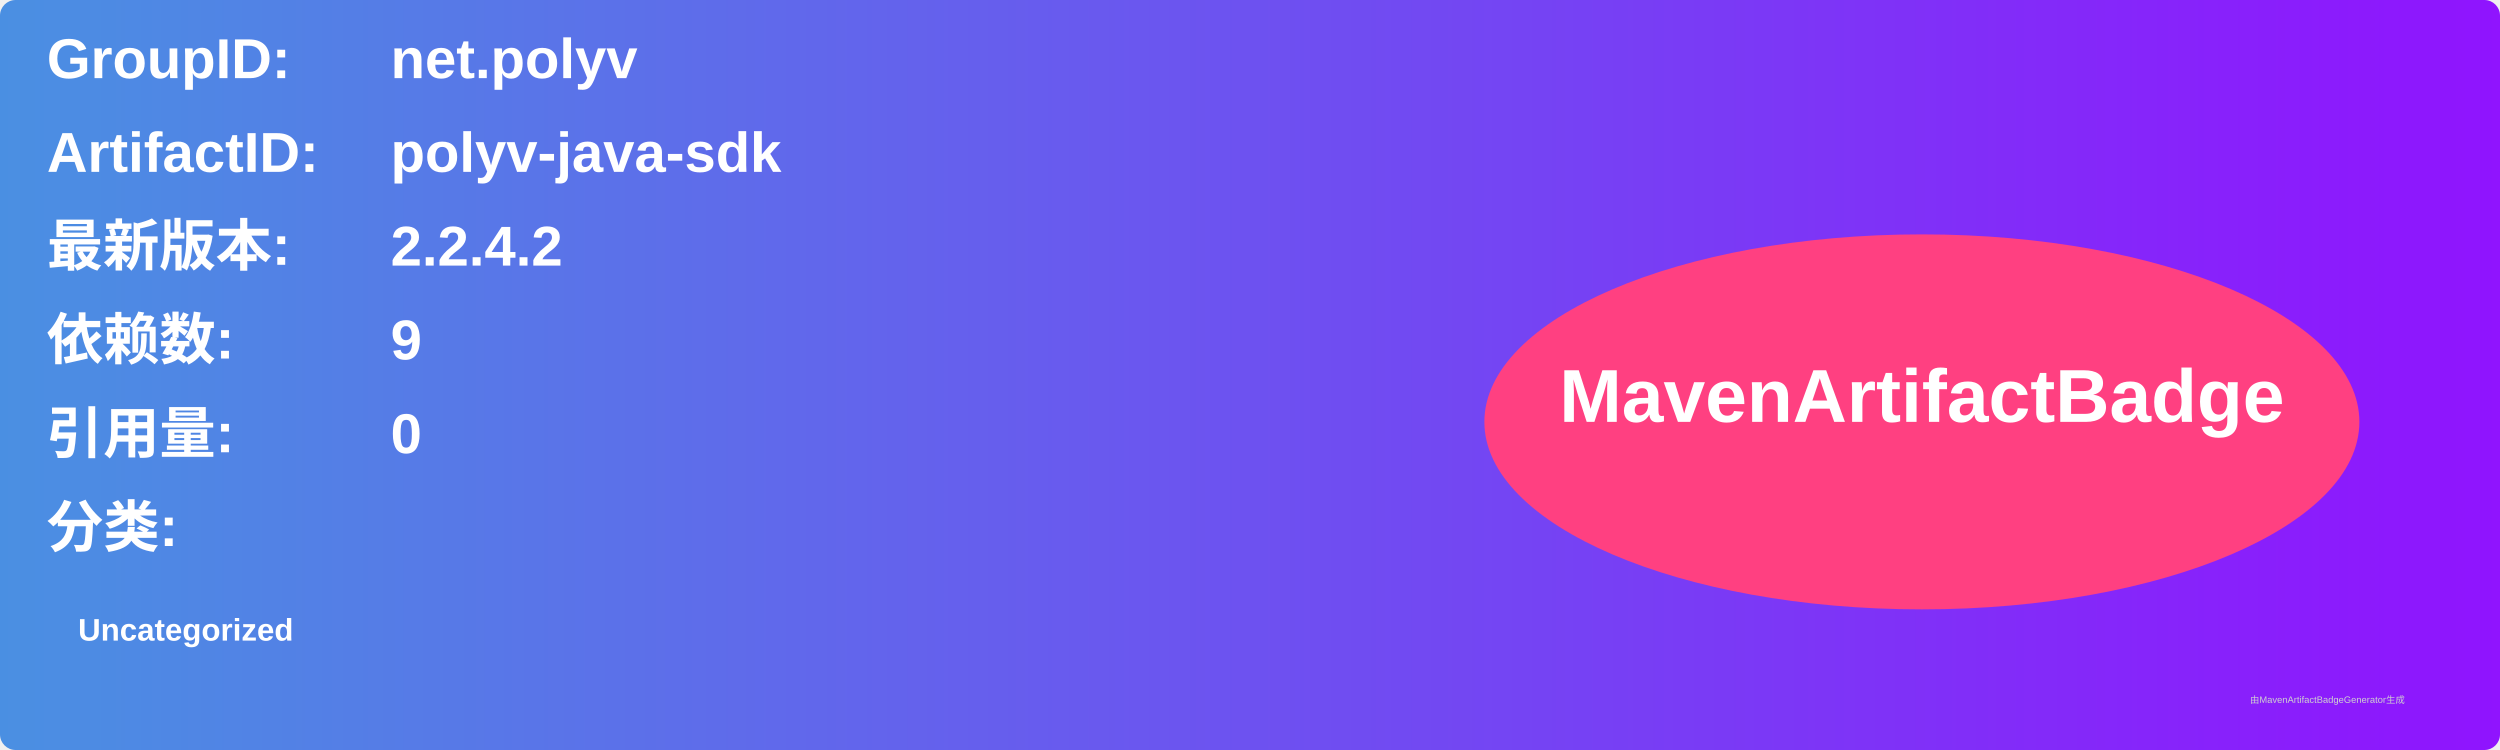
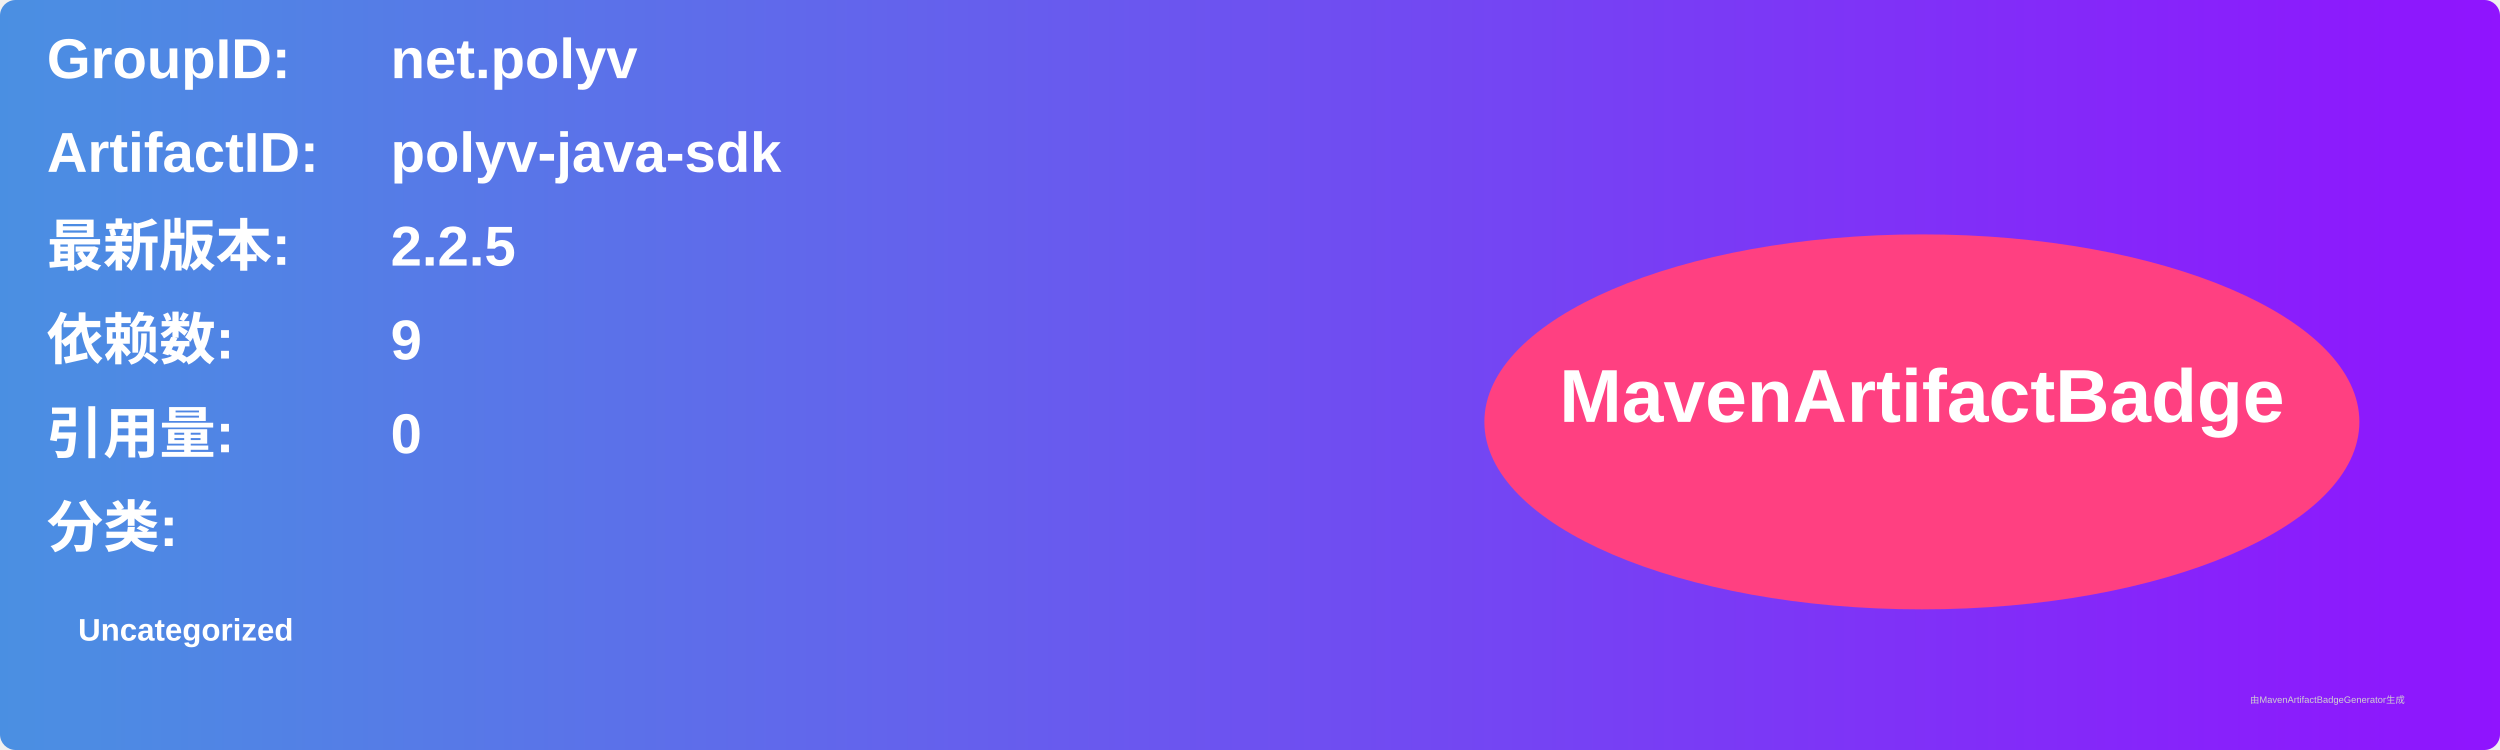
<svg xmlns="http://www.w3.org/2000/svg" width="800" height="240" viewBox="0 0 800 240">
  <linearGradient id="grad" x1="0%" y1="0%" x2="100%" y2="0%">
    <stop offset="0%" stop-color="#4a90e2" />
    <stop offset="100%" stop-color="#9013fe" />
  </linearGradient>
  <rect width="100%" height="100%" rx="5" ry="5" fill="url(#grad)" />
  <g transform="translate(15, 15)">
    <text x="0" y="10" font-family="Arial" font-size="18" fill="white" font-weight="bold" width="260">GroupID:</text>
    <text x="110" y="10" font-family="Arial" font-size="18" fill="white" font-weight="bold" width="460">net.polyv</text>
    <text x="0" y="40" font-family="Arial" font-size="18" fill="white" font-weight="bold" width="260">ArtifactID:</text>
    <text x="110" y="40" font-family="Arial" font-size="18" fill="white" font-weight="bold" width="460">polyv-java-sdk</text>
    <text x="0" y="70" font-family="Arial" font-size="18" fill="white" font-weight="bold">最新版本:</text>
    <text x="110" y="70" font-family="Arial" font-size="18" fill="white" font-weight="bold">
-       <tspan font-weight="bold">2.2.4.2</tspan>
+       <tspan font-weight="bold">2.2.5</tspan>
    </text>
    <text x="0" y="100" font-family="Arial" font-size="18" fill="white" font-weight="bold">依赖数: </text>
    <text x="110" y="100" font-family="Arial" font-size="18" fill="white">
      <tspan font-weight="bold">9</tspan>
    </text>
    <text x="0" y="130" font-family="Arial" font-size="18" fill="white" font-weight="bold">引用量: </text>
    <text x="110" y="130" font-family="Arial" font-size="18" fill="white">
      <tspan font-weight="bold">0</tspan>
    </text>
    <text x="0" y="160" font-family="Arial" font-size="18" fill="white" font-weight="bold">分类:</text>
    <text x="10" y="190" font-family="Arial" font-size="10" fill="white">
      <tspan font-weight="bold">Uncategorized</tspan>
    </text>
    <ellipse cx="600" cy="120" rx="140" ry="60" fill="#ff4081" />
    <text x="600" y="120" text-anchor="middle" font-family="Arial" font-size="24" fill="white" font-weight="bold">MavenArtifactBadge</text>
  </g>
  <text x="720" y="225" font-family="Arial" font-size="3" fill="#d0d0d0">由MavenArtifactBadgeGenerator生成</text>
</svg>
